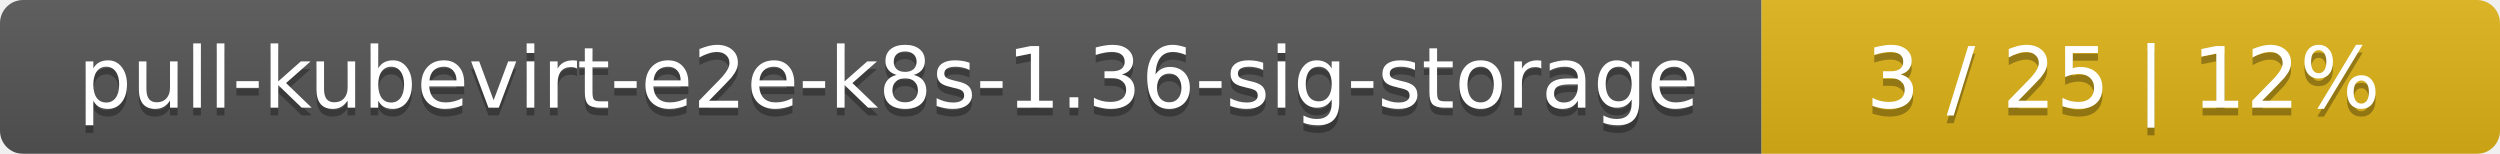
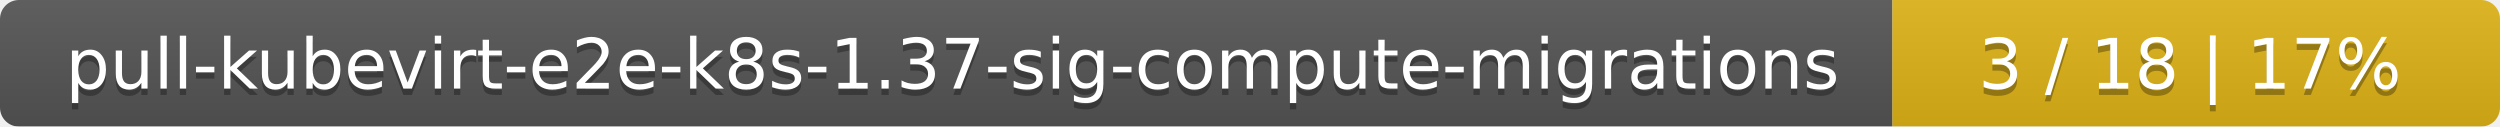
- <svg xmlns="http://www.w3.org/2000/svg" width="325" height="20">
+ <svg xmlns="http://www.w3.org/2000/svg" width="395" height="20">
  <linearGradient id="smooth" x2="0" y2="100%">
    <stop offset="0" stop-color="#bbb" stop-opacity=".1" />
    <stop offset="1" stop-opacity=".1" />
  </linearGradient>
  <mask id="round">
-     <rect width="325" height="20" rx="3" fill="#fff" />
+     <rect width="395" height="20" rx="3" fill="#fff" />
  </mask>
  <g mask="url(#round)">
-     <rect width="229" height="20" fill="#555" />
-     <rect x="229" width="96" height="20" fill="#dfb317" />
-     <rect width="325" height="20" fill="url(#smooth)" />
+     <rect width="299" height="20" fill="#555" />
+     <rect x="299" width="96" height="20" fill="#dfb317" />
+     <rect width="395" height="20" fill="url(#smooth)" />
  </g>
  <g fill="#fff" text-anchor="middle" font-family="DejaVu Sans,Verdana,Geneva,sans-serif" font-size="11">
-     <text x="115.5" y="15" fill="#010101" fill-opacity=".3">pull-kubevirt-e2e-k8s-1.36-sig-storage</text>
-     <text x="115.5" y="14">pull-kubevirt-e2e-k8s-1.36-sig-storage</text>
-     <text x="276" y="15" fill="#010101" fill-opacity=".3">3 / 25    |    12%</text>
-     <text x="276" y="14">3 / 25    |    12%</text>
+     <text x="150.5" y="15" fill="#010101" fill-opacity=".3">pull-kubevirt-e2e-k8s-1.37-sig-compute-migrations</text>
+     <text x="150.5" y="14">pull-kubevirt-e2e-k8s-1.37-sig-compute-migrations</text>
+     <text x="346" y="15" fill="#010101" fill-opacity=".3">3 / 18    |    17%</text>
+     <text x="346" y="14">3 / 18    |    17%</text>
  </g>
</svg>
